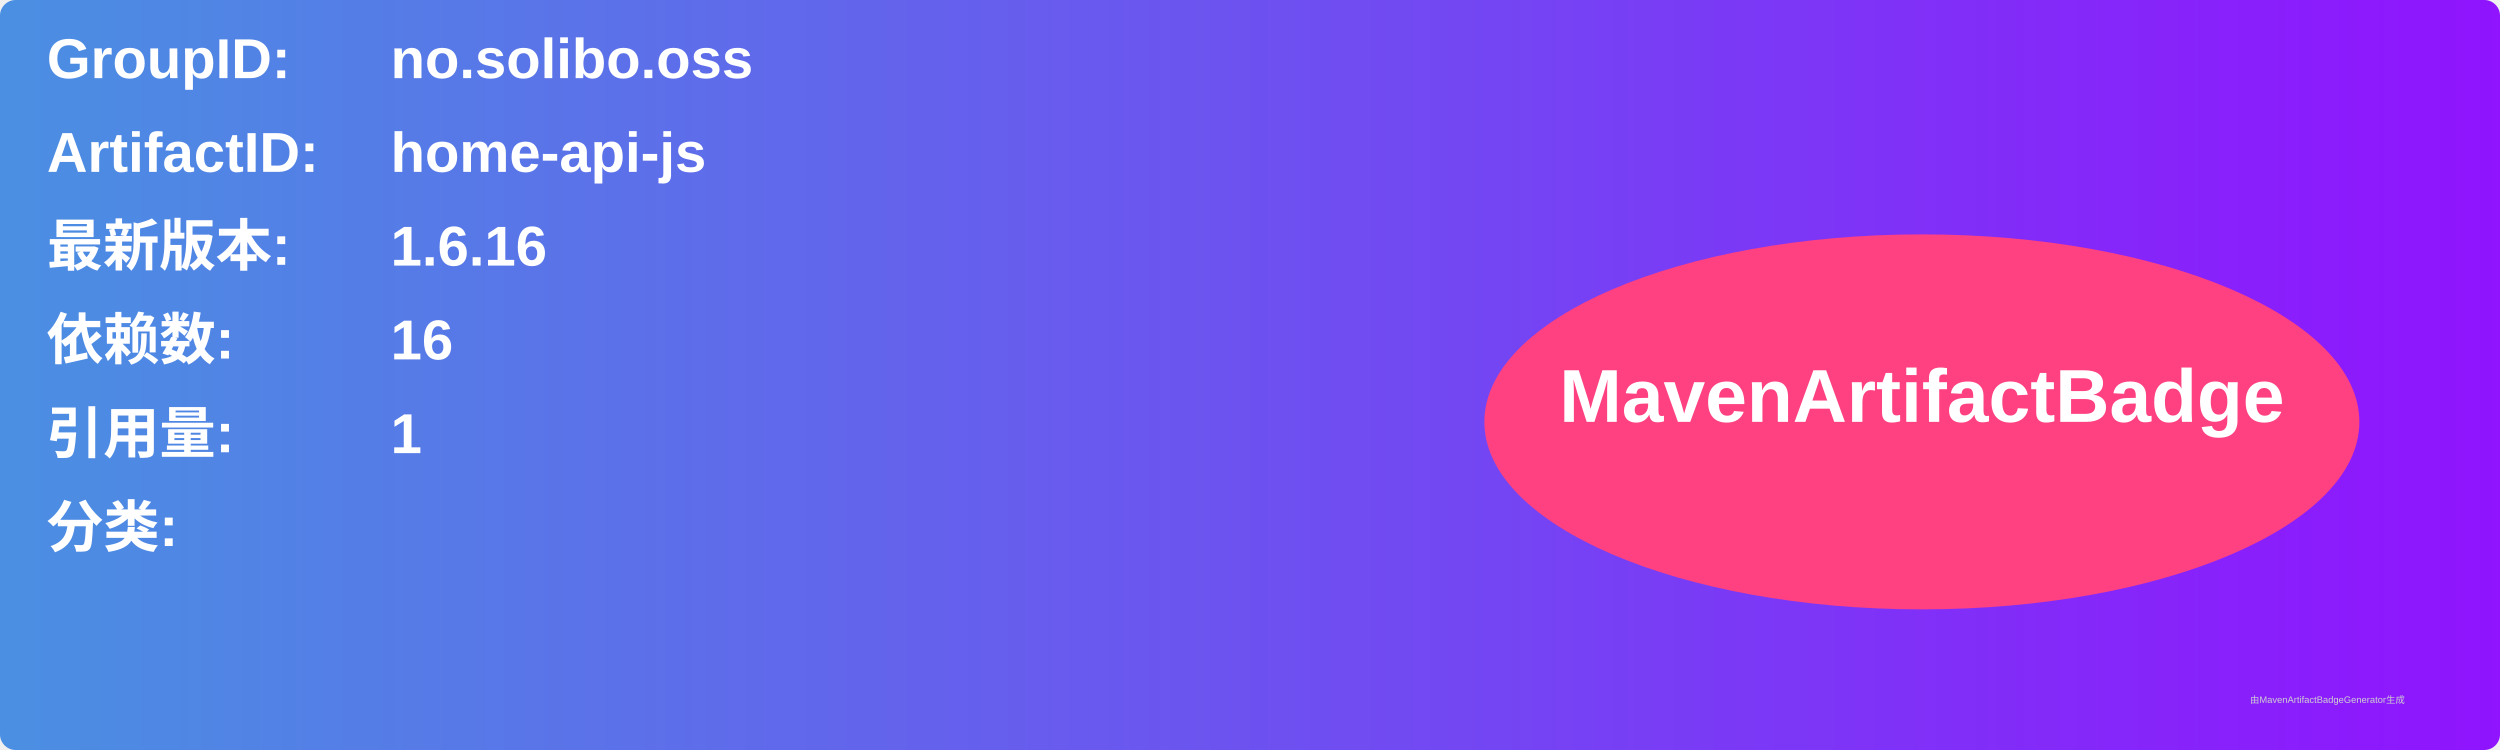
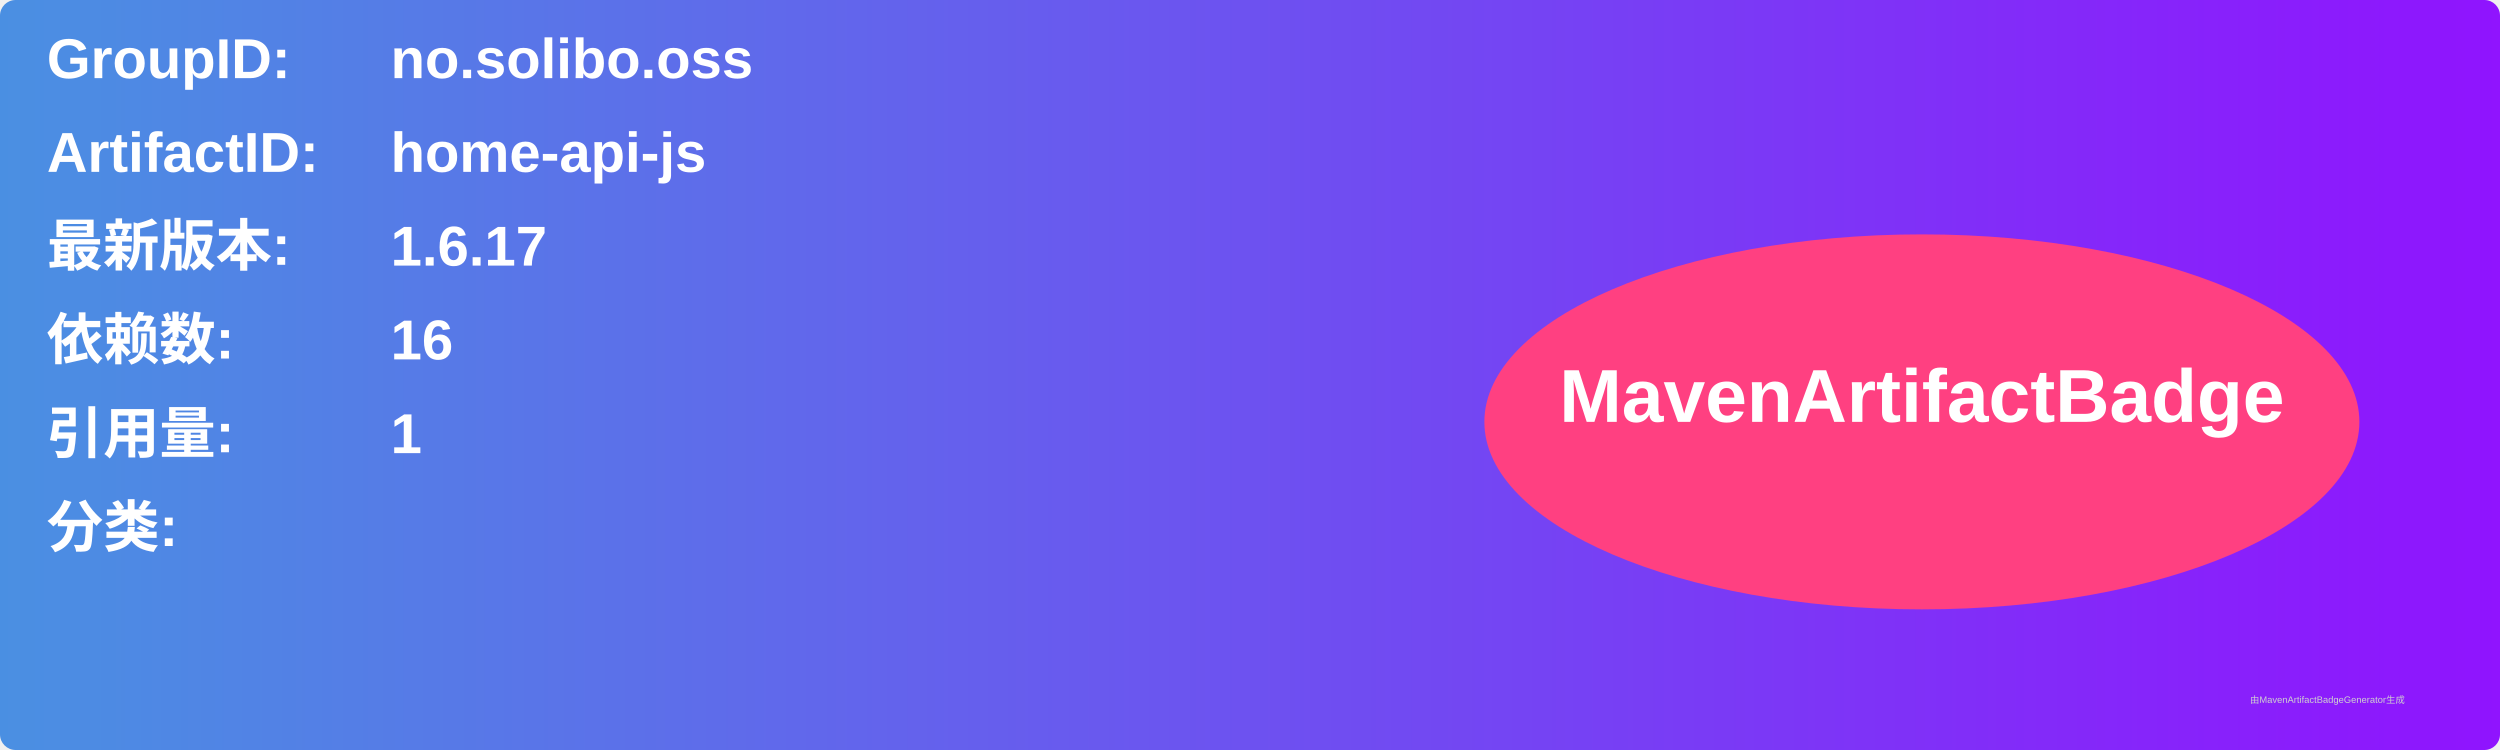
<svg xmlns="http://www.w3.org/2000/svg" width="800" height="240" viewBox="0 0 800 240">
  <linearGradient id="grad" x1="0%" y1="0%" x2="100%" y2="0%">
    <stop offset="0%" stop-color="#4a90e2" />
    <stop offset="100%" stop-color="#9013fe" />
  </linearGradient>
  <rect width="100%" height="100%" rx="5" ry="5" fill="url(#grad)" />
  <g transform="translate(15, 15)">
    <text x="0" y="10" font-family="Arial" font-size="18" fill="white" font-weight="bold" width="260">GroupID:</text>
    <text x="110" y="10" font-family="Arial" font-size="18" fill="white" font-weight="bold" width="460">no.solibo.oss</text>
    <text x="0" y="40" font-family="Arial" font-size="18" fill="white" font-weight="bold" width="260">ArtifactID:</text>
    <text x="110" y="40" font-family="Arial" font-size="18" fill="white" font-weight="bold" width="460">home-api-js</text>
    <text x="0" y="70" font-family="Arial" font-size="18" fill="white" font-weight="bold">最新版本:</text>
    <text x="110" y="70" font-family="Arial" font-size="18" fill="white" font-weight="bold">
-       <tspan font-weight="bold">1.6.16</tspan>
+       <tspan font-weight="bold">1.6.17</tspan>
    </text>
    <text x="0" y="100" font-family="Arial" font-size="18" fill="white" font-weight="bold">依赖数: </text>
    <text x="110" y="100" font-family="Arial" font-size="18" fill="white">
      <tspan font-weight="bold">16</tspan>
    </text>
    <text x="0" y="130" font-family="Arial" font-size="18" fill="white" font-weight="bold">引用量: </text>
    <text x="110" y="130" font-family="Arial" font-size="18" fill="white">
      <tspan font-weight="bold">1</tspan>
    </text>
    <text x="0" y="160" font-family="Arial" font-size="18" fill="white" font-weight="bold">分类:</text>
    <text x="10" y="190" font-family="Arial" font-size="10" fill="white">
      <tspan font-weight="bold" />
    </text>
    <ellipse cx="600" cy="120" rx="140" ry="60" fill="#ff4081" />
    <text x="600" y="120" text-anchor="middle" font-family="Arial" font-size="24" fill="white" font-weight="bold">MavenArtifactBadge</text>
  </g>
  <text x="720" y="225" font-family="Arial" font-size="3" fill="#d0d0d0">由MavenArtifactBadgeGenerator生成</text>
</svg>
